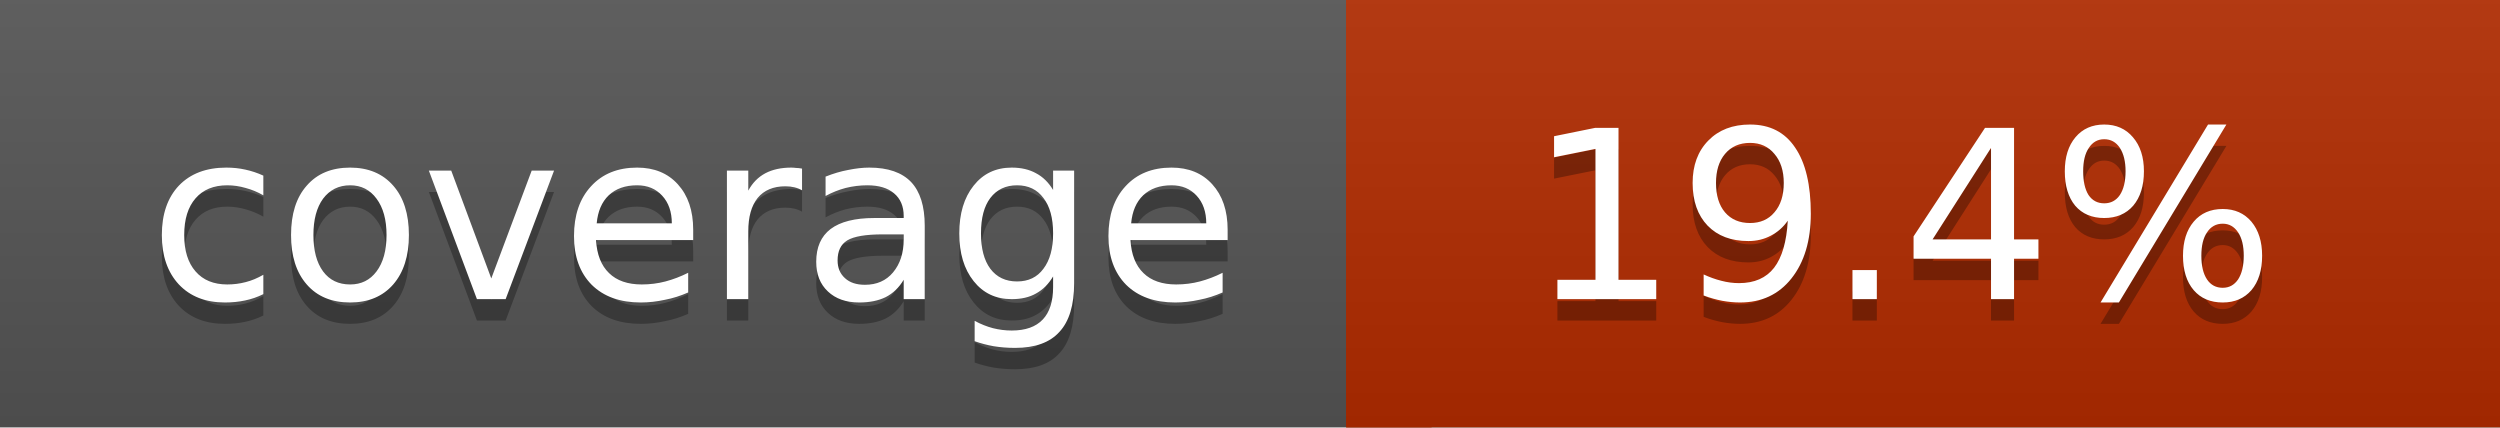
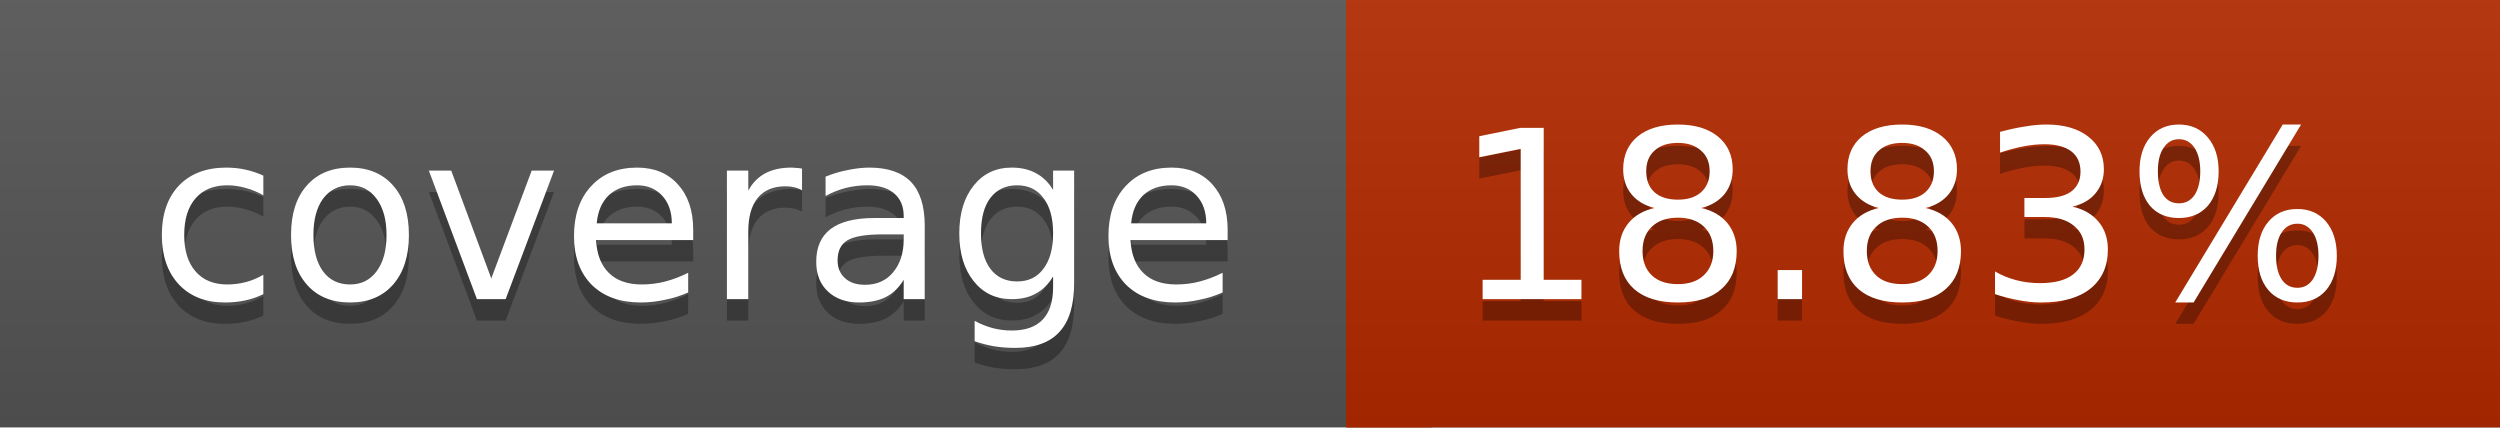
<svg xmlns="http://www.w3.org/2000/svg" width="117" height="20">
  <linearGradient id="a" x2="0" y2="100%">
    <stop offset="0" stop-color="#bbb" stop-opacity=".1" />
    <stop offset="1" stop-opacity=".1" />
  </linearGradient>
  <rect rx="0" width="117" height="20" fill="#555" />
-   <rect rx="0" x="63" width="54" height="20" fill="#b22b00" />
-   <path fill="#b22b00" d="M63 0h4v20h-4z" />
+   <rect rx="0" x="63" width="54" height="20" fill="#b32a00" />
+   <path fill="#b32a00" d="M63 0h4v20h-4z" />
  <rect rx="0" width="117" height="20" fill="url(#a)" />
  <g fill="#fff" text-anchor="middle" font-family="DejaVu Sans,Verdana,Geneva,sans-serif" font-size="11">
    <text x="32.5" y="15" fill="#010101" fill-opacity=".3">coverage</text>
    <text x="32.5" y="14">coverage</text>
-     <text x="89" y="15" fill="#010101" fill-opacity=".3">19.4%</text>
-     <text x="89" y="14">19.4%</text>
+     <text x="89" y="15" fill="#010101" fill-opacity=".3">18.83%</text>
+     <text x="89" y="14">18.83%</text>
  </g>
</svg>
